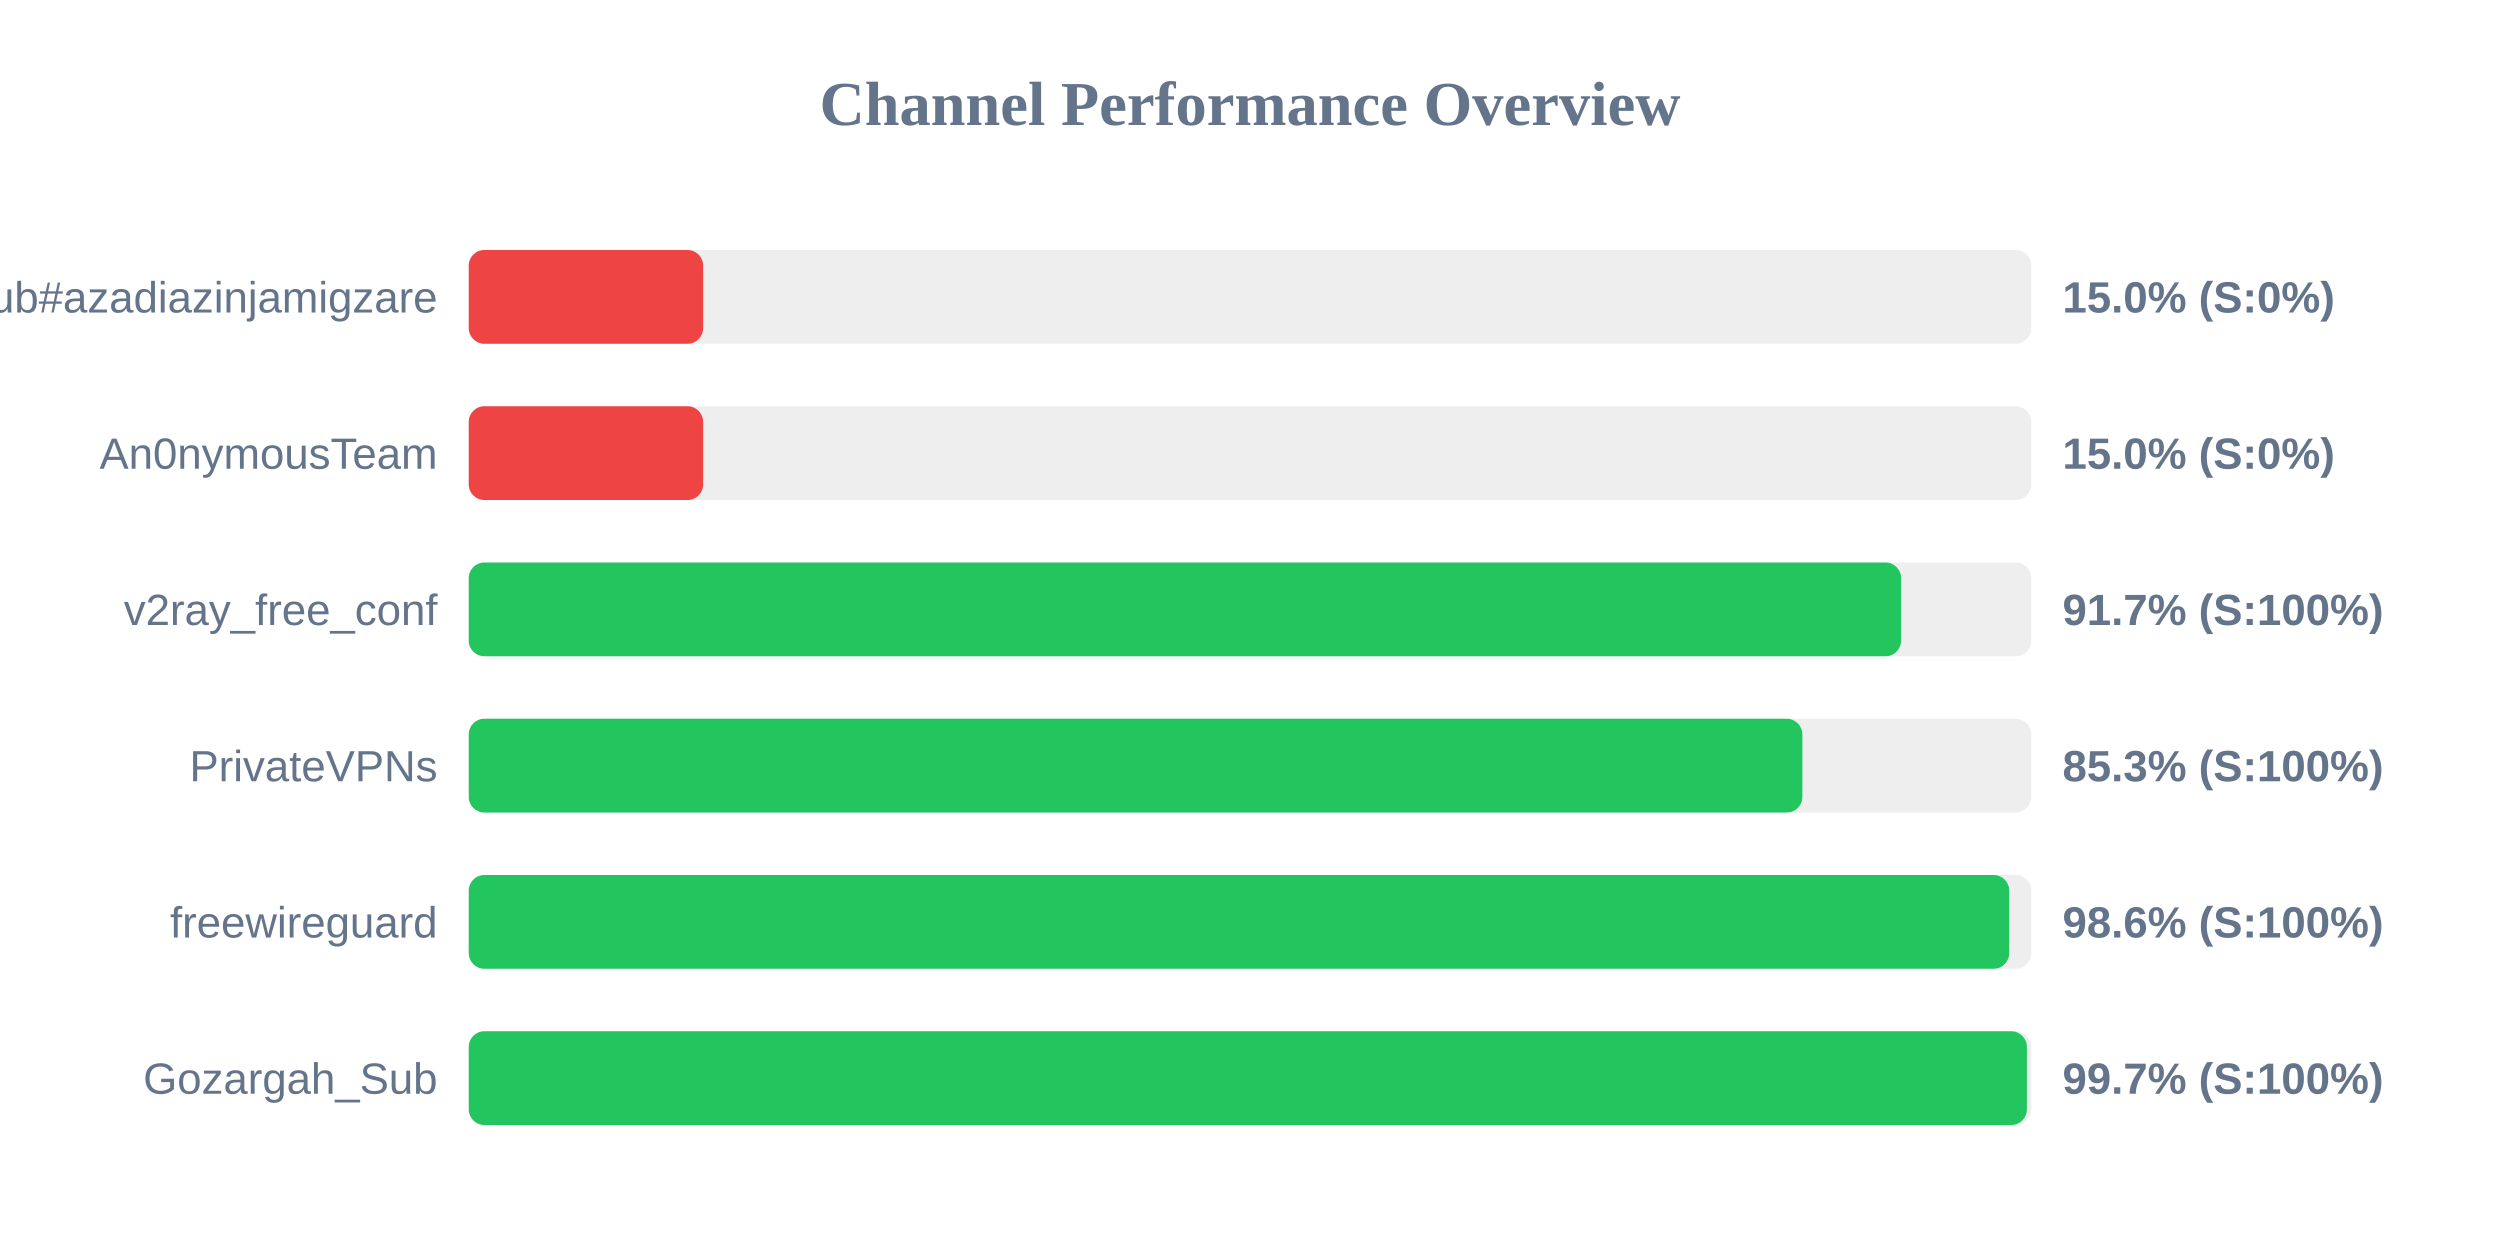
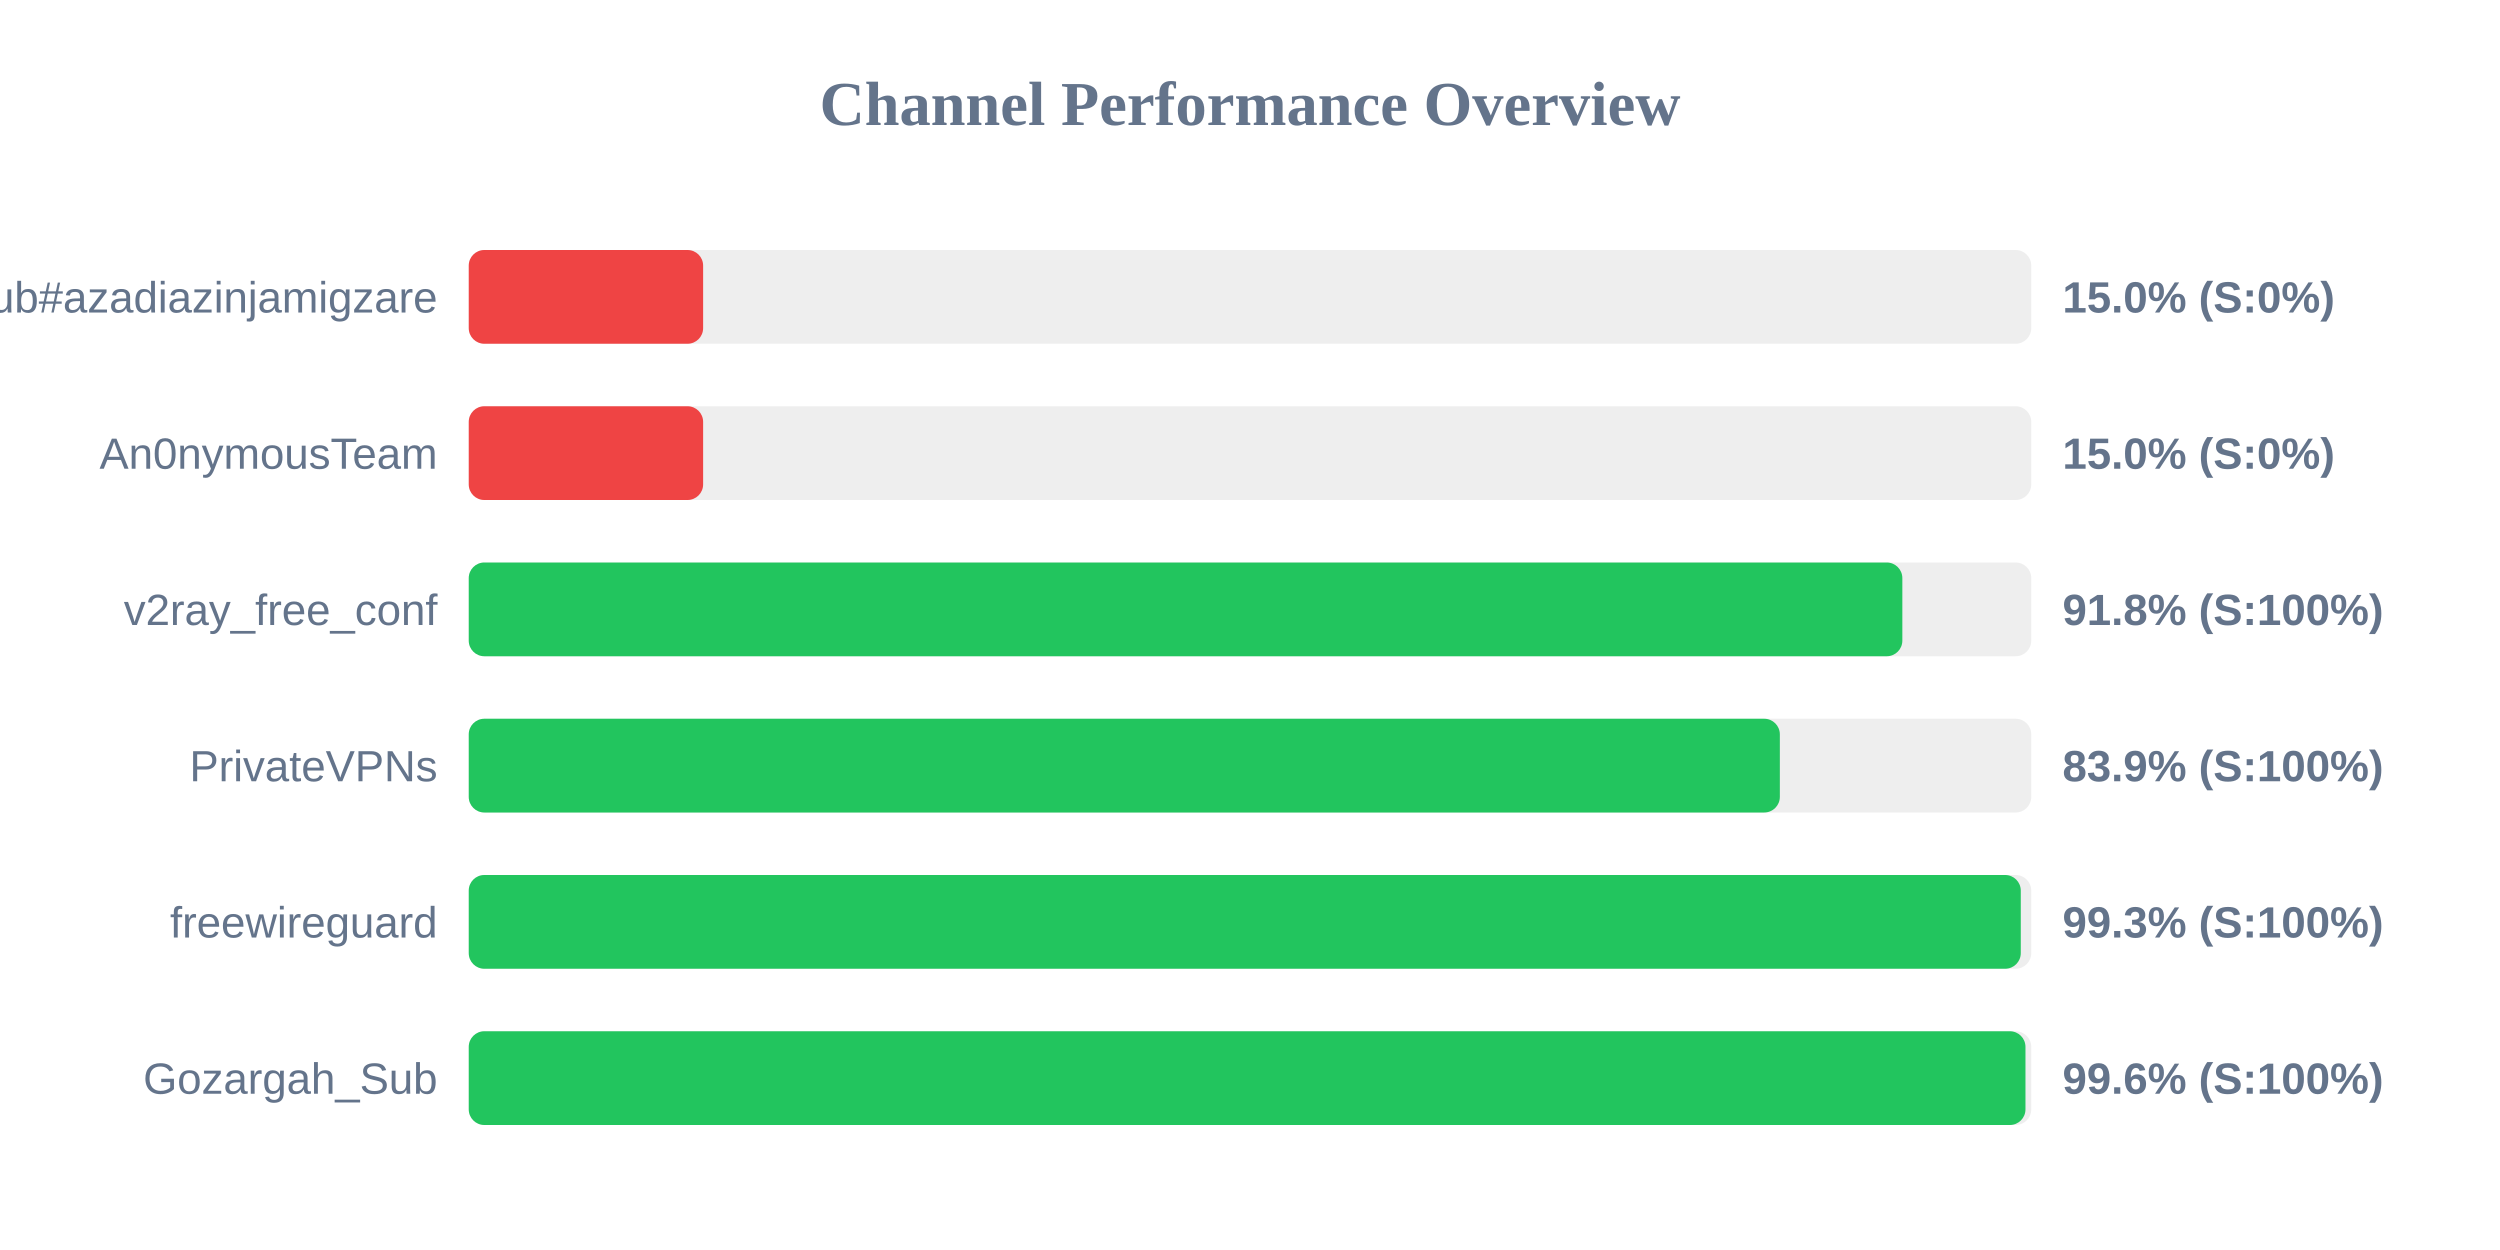
<svg xmlns="http://www.w3.org/2000/svg" width="800" height="400" version="1.1">
  <style>
        .row { font: 14px Arial; fill: #64748b; }
        .score { font: bold 14px Arial; fill: #64748b; }
    </style>
  <text x="400" y="40" text-anchor="middle" font-size="20px" font-weight="bold" fill="#64748b">Channel Performance Overview</text>
  <rect x="150" y="80" width="500" height="30" fill="#eee" rx="5" />
  <rect x="150" y="80" width="75.0" height="30" fill="#ef4444" rx="5" />
  <text x="140" y="100" text-anchor="end" class="row">Sub#azadiazinjamigzare</text>
  <text x="660" y="100" text-anchor="start" class="score">15.0% (S:0%)</text>
  <rect x="150" y="130" width="500" height="30" fill="#eee" rx="5" />
  <rect x="150" y="130" width="75.0" height="30" fill="#ef4444" rx="5" />
  <text x="140" y="150" text-anchor="end" class="row">An0nymousTeam</text>
  <text x="660" y="150" text-anchor="start" class="score">15.0% (S:0%)</text>
  <rect x="150" y="180" width="500" height="30" fill="#eee" rx="5" />
-   <rect x="150" y="180" width="458.35" height="30" fill="#22c55e" rx="5" />
+   <rect x="150" y="180" width="458.75" height="30" fill="#22c55e" rx="5" />
  <text x="140" y="200" text-anchor="end" class="row">v2ray_free_conf</text>
-   <text x="660" y="200" text-anchor="start" class="score">91.7% (S:100%)</text>
+   <text x="660" y="200" text-anchor="start" class="score">91.8% (S:100%)</text>
  <rect x="150" y="230" width="500" height="30" fill="#eee" rx="5" />
-   <rect x="150" y="230" width="426.75" height="30" fill="#22c55e" rx="5" />
+   <rect x="150" y="230" width="419.55" height="30" fill="#22c55e" rx="5" />
  <text x="140" y="250" text-anchor="end" class="row">PrivateVPNs</text>
-   <text x="660" y="250" text-anchor="start" class="score">85.3% (S:100%)</text>
+   <text x="660" y="250" text-anchor="start" class="score">83.9% (S:100%)</text>
  <rect x="150" y="280" width="500" height="30" fill="#eee" rx="5" />
-   <rect x="150" y="280" width="492.95" height="30" fill="#22c55e" rx="5" />
+   <rect x="150" y="280" width="496.65" height="30" fill="#22c55e" rx="5" />
  <text x="140" y="300" text-anchor="end" class="row">freewireguard</text>
-   <text x="660" y="300" text-anchor="start" class="score">98.6% (S:100%)</text>
+   <text x="660" y="300" text-anchor="start" class="score">99.3% (S:100%)</text>
  <rect x="150" y="330" width="500" height="30" fill="#eee" rx="5" />
-   <rect x="150" y="330" width="498.6" height="30" fill="#22c55e" rx="5" />
+   <rect x="150" y="330" width="498.15" height="30" fill="#22c55e" rx="5" />
  <text x="140" y="350" text-anchor="end" class="row">Gozargah_Sub</text>
-   <text x="660" y="350" text-anchor="start" class="score">99.7% (S:100%)</text>
+   <text x="660" y="350" text-anchor="start" class="score">99.6% (S:100%)</text>
</svg>
